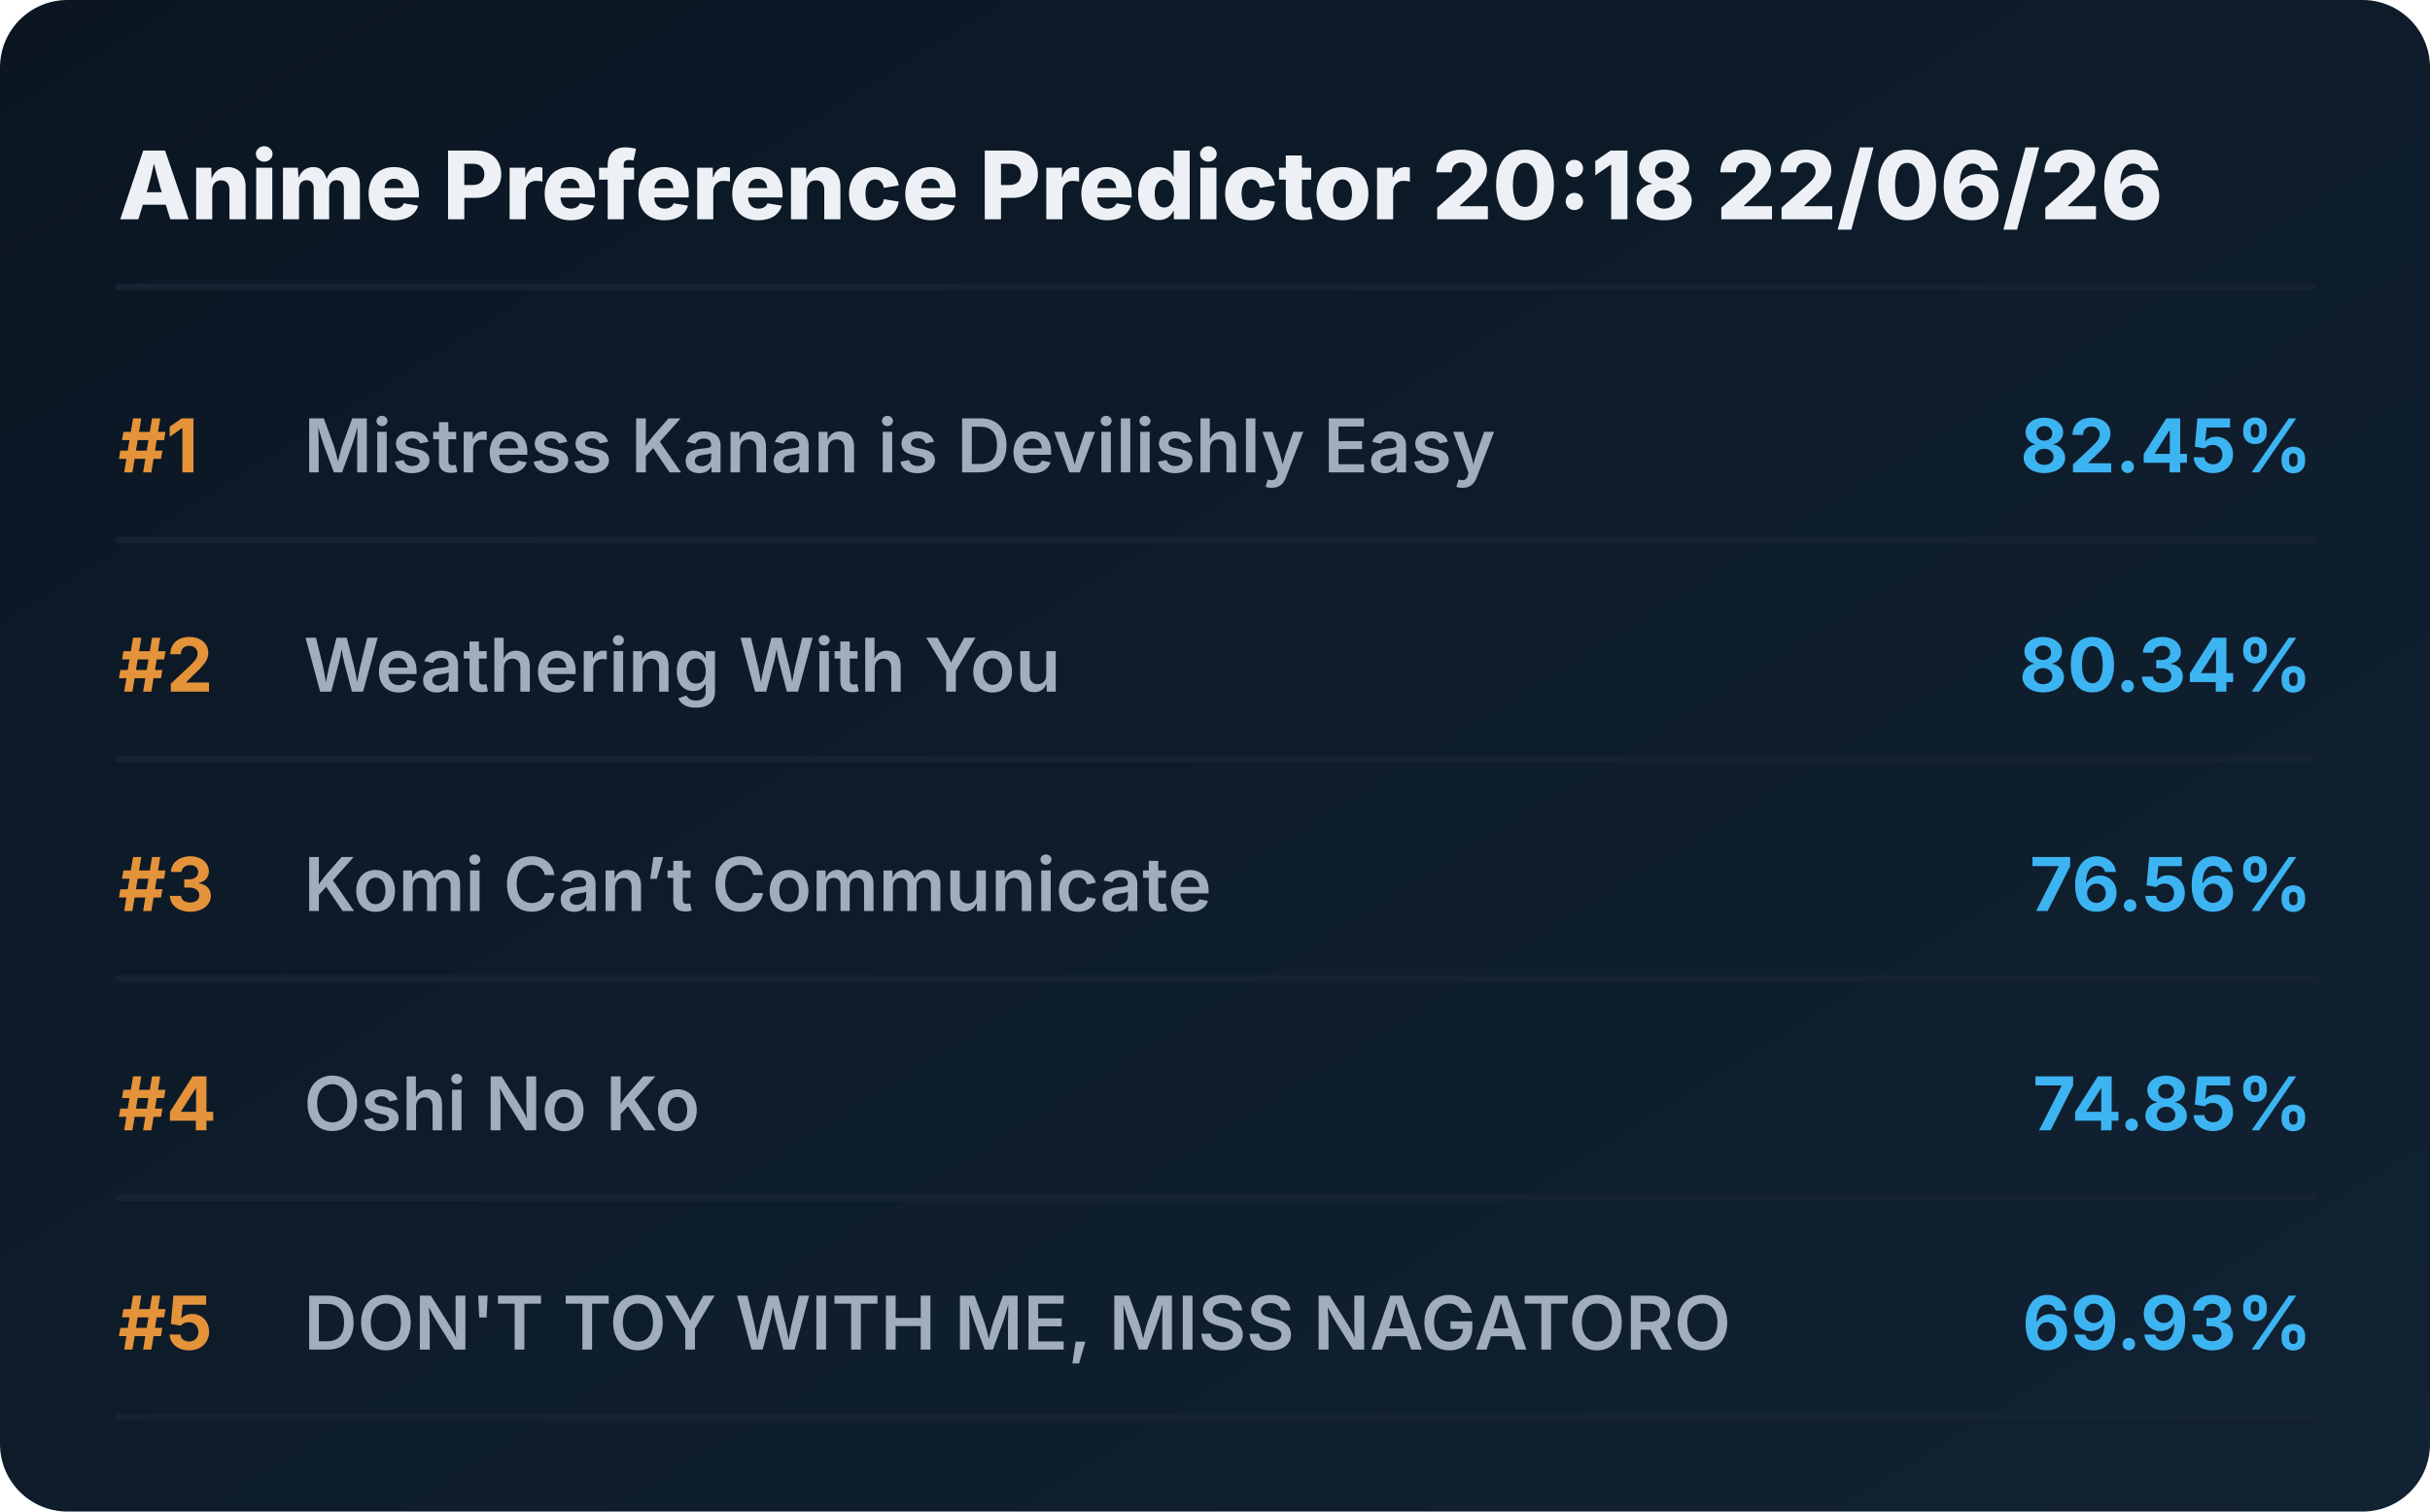
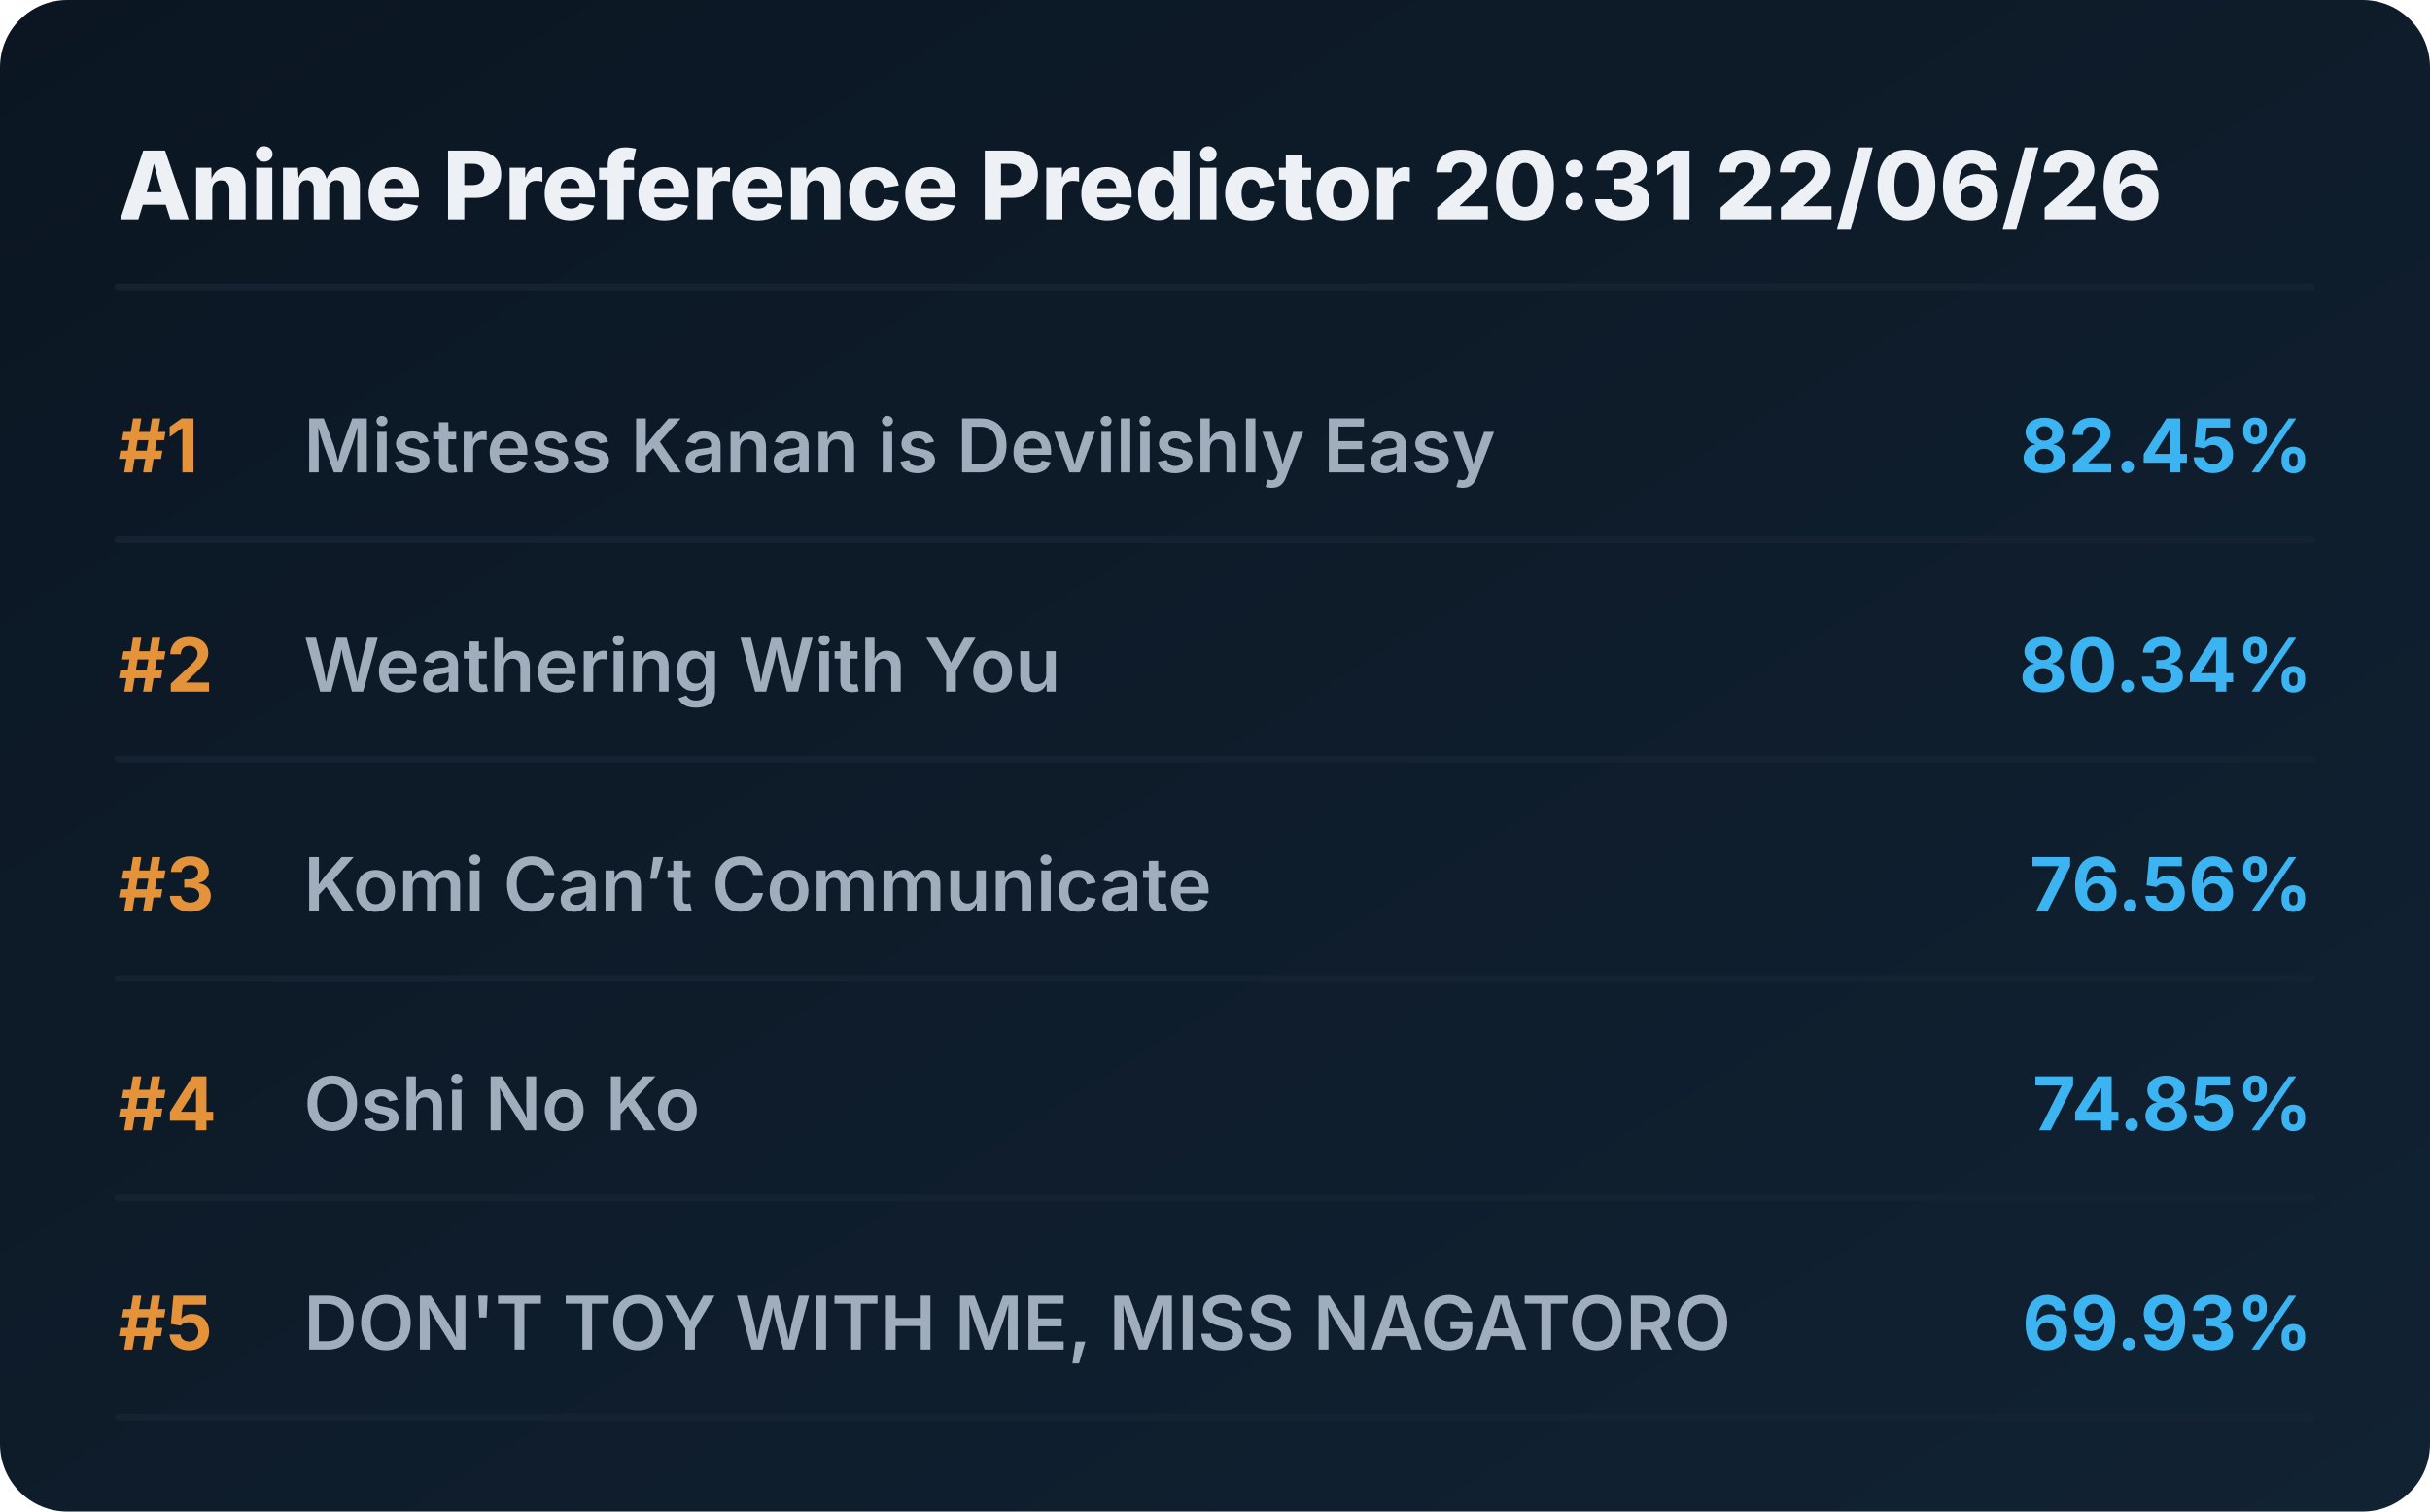
<svg xmlns="http://www.w3.org/2000/svg" viewBox="0 0 720 448" preserveAspectRatio="xMidYMid meet" style="width: 100%; height: auto; max-width: 720px;">
  <defs>
    <linearGradient id="boxGrad" x1="0%" y1="0%" x2="100%" y2="100%">
      <stop offset="0%" stop-color="#0b1622" />
      <stop offset="100%" stop-color="#112233" />
    </linearGradient>
    <clipPath id="titleClip">
      <rect x="90" y="0" width="510" height="100%" />
    </clipPath>
  </defs>
  <style>
    .bg { fill: url(#boxGrad); rx: 20px; }
    .header { font-family: 'Overpass', 'Inter', system-ui, sans-serif; font-weight: 800; font-size: 28px; fill: #edf1f5; }
    .rank { font-family: 'Overpass', 'Inter', system-ui, sans-serif; font-weight: 700; font-size: 22px; fill: #e5933a; }
    .title { font-family: 'Overpass', 'Inter', system-ui, sans-serif; font-weight: 600; font-size: 22px; fill: #9fadbd; }
    .score { font-family: 'Overpass', 'Inter', system-ui, sans-serif; font-weight: 700; font-size: 22px; fill: #3db4f2; }
    .line { stroke: #152232; stroke-width: 2; stroke-linecap: round; }
  </style>
  <rect class="bg" width="720" height="448" />
-   <text x="35" y="65" class="header">Anime Preference Predictor 20:18 22/06/26</text>
+   <text x="35" y="65" class="header">Anime Preference Predictor 20:31 22/06/26</text>
  <line x1="35" y1="85" x2="685" y2="85" class="line" />
  <g transform="translate(0, 0)">
    <text x="35" y="140" class="rank">#1</text>
    <text x="90" y="140" class="title">Mistress Kanan is Devilishly Easy</text>
    <text x="685" y="140" class="score" text-anchor="end">82.45%</text>
    <line x1="35" y1="160" x2="685" y2="160" class="line" />
  </g>
  <g transform="translate(0, 65)">
    <text x="35" y="140" class="rank">#2</text>
    <text x="90" y="140" class="title">Weathering With You</text>
    <text x="685" y="140" class="score" text-anchor="end">80.34%</text>
    <line x1="35" y1="160" x2="685" y2="160" class="line" />
  </g>
  <g transform="translate(0, 130)">
    <text x="35" y="140" class="rank">#3</text>
    <text x="90" y="140" class="title">Komi Can’t Communicate</text>
    <text x="685" y="140" class="score" text-anchor="end">76.56%</text>
    <line x1="35" y1="160" x2="685" y2="160" class="line" />
  </g>
  <g transform="translate(0, 195)">
    <text x="35" y="140" class="rank">#4</text>
    <text x="90" y="140" class="title">Oshi No Ko</text>
    <text x="685" y="140" class="score" text-anchor="end">74.85%</text>
    <line x1="35" y1="160" x2="685" y2="160" class="line" />
  </g>
  <g transform="translate(0, 260)">
    <text x="35" y="140" class="rank">#5</text>
    <text x="90" y="140" class="title">DON'T TOY WITH ME, MISS NAGATORO</text>
    <text x="685" y="140" class="score" text-anchor="end">69.93%</text>
    <line x1="35" y1="160" x2="685" y2="160" class="line" />
  </g>
</svg>
